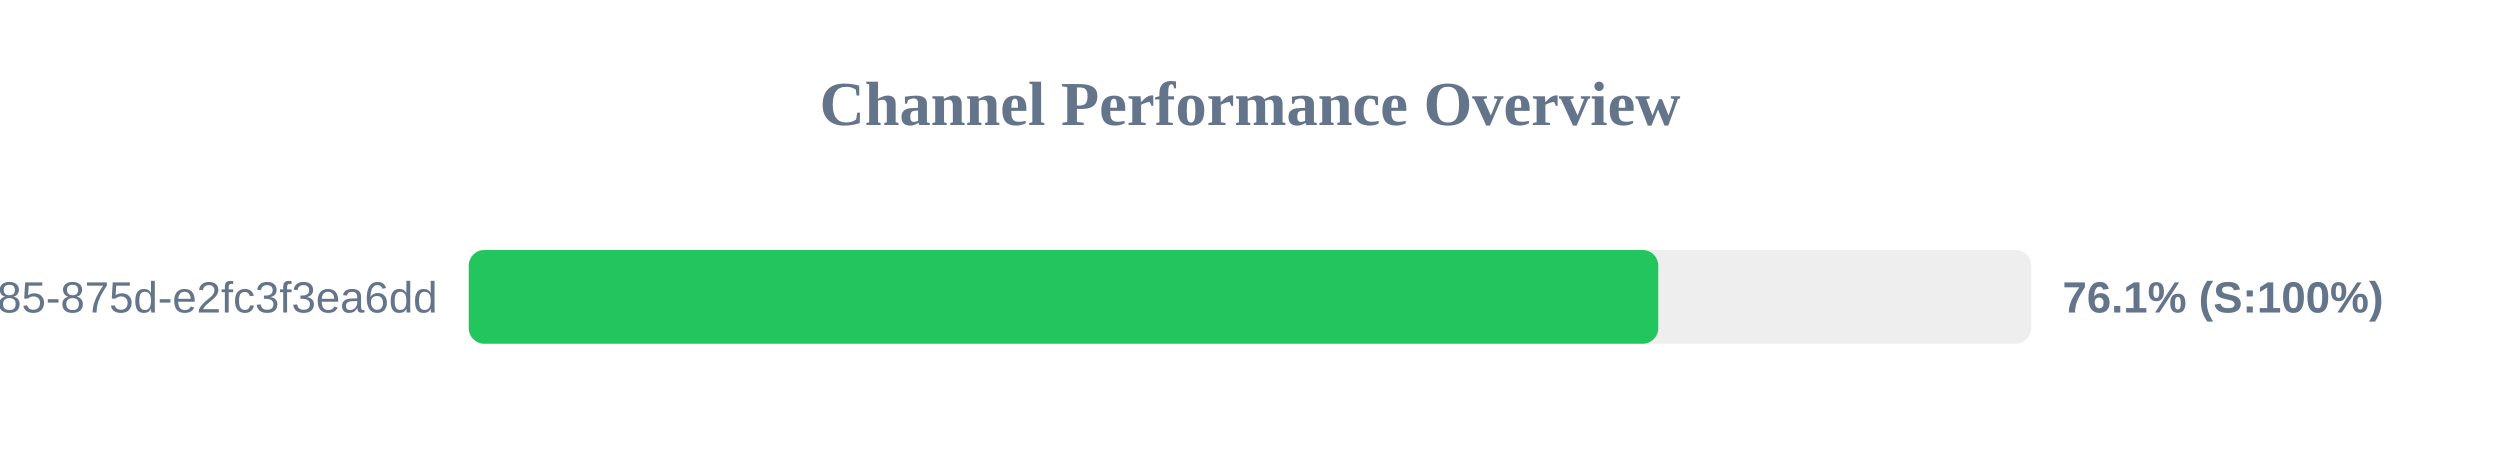
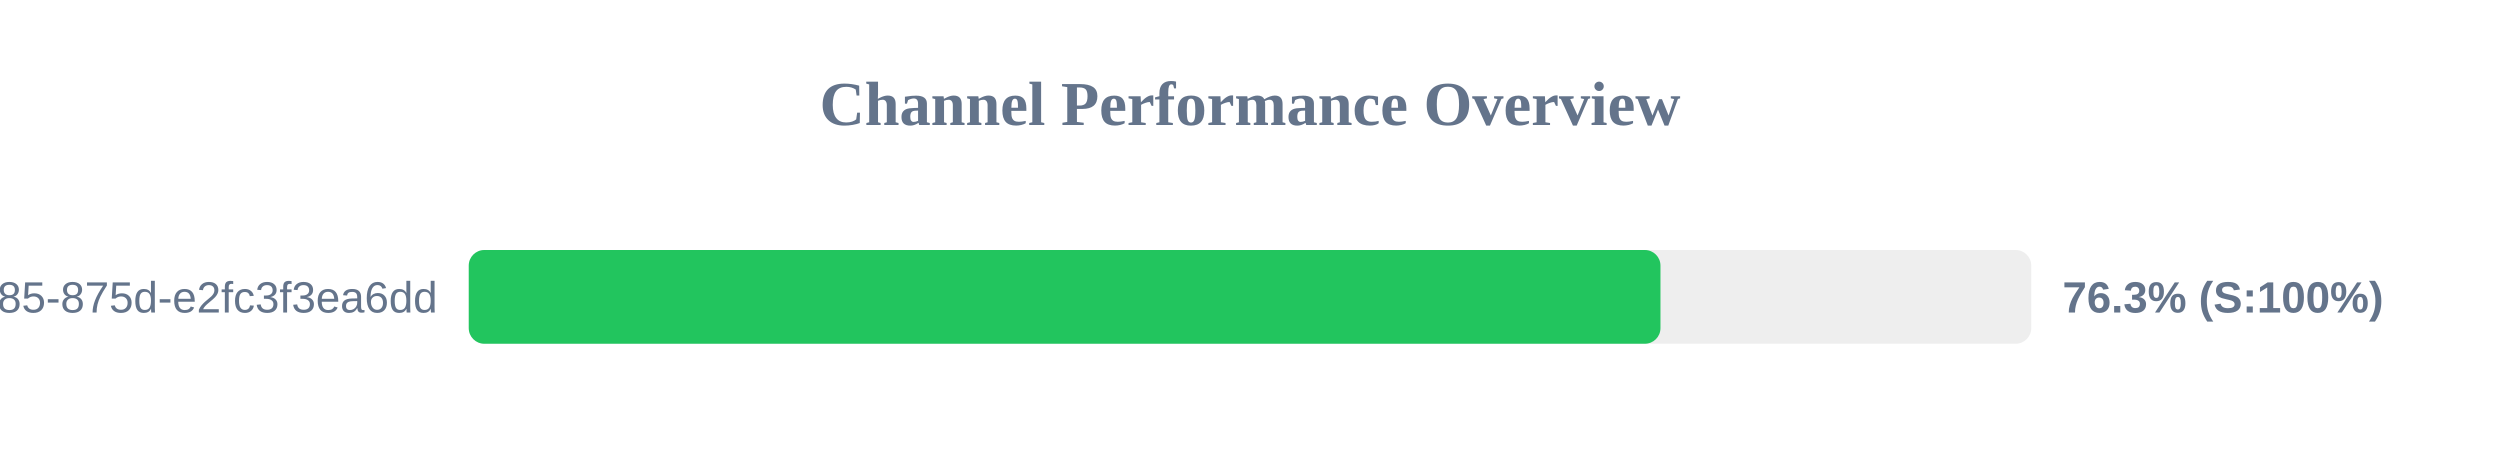
<svg xmlns="http://www.w3.org/2000/svg" width="800" height="150" version="1.1">
  <style>
        .row { font: 14px Arial; fill: #64748b; }
        .score { font: bold 14px Arial; fill: #64748b; }
    </style>
  <text x="400" y="40" text-anchor="middle" font-size="20px" font-weight="bold" fill="#64748b">Channel Performance Overview</text>
  <rect x="150" y="80" width="500" height="30" fill="#eee" rx="5" />
-   <rect x="150" y="80" width="380.65" height="30" fill="#22c55e" rx="5" />
+   <rect x="150" y="80" width="381.35" height="30" fill="#22c55e" rx="5" />
  <text x="140" y="100" text-anchor="end" class="row">?uuid=1045aedf-053c-4585-875d-e2fc3f3ea6dd</text>
-   <text x="660" y="100" text-anchor="start" class="score">76.1% (S:100%)</text>
+   <text x="660" y="100" text-anchor="start" class="score">76.3% (S:100%)</text>
</svg>
